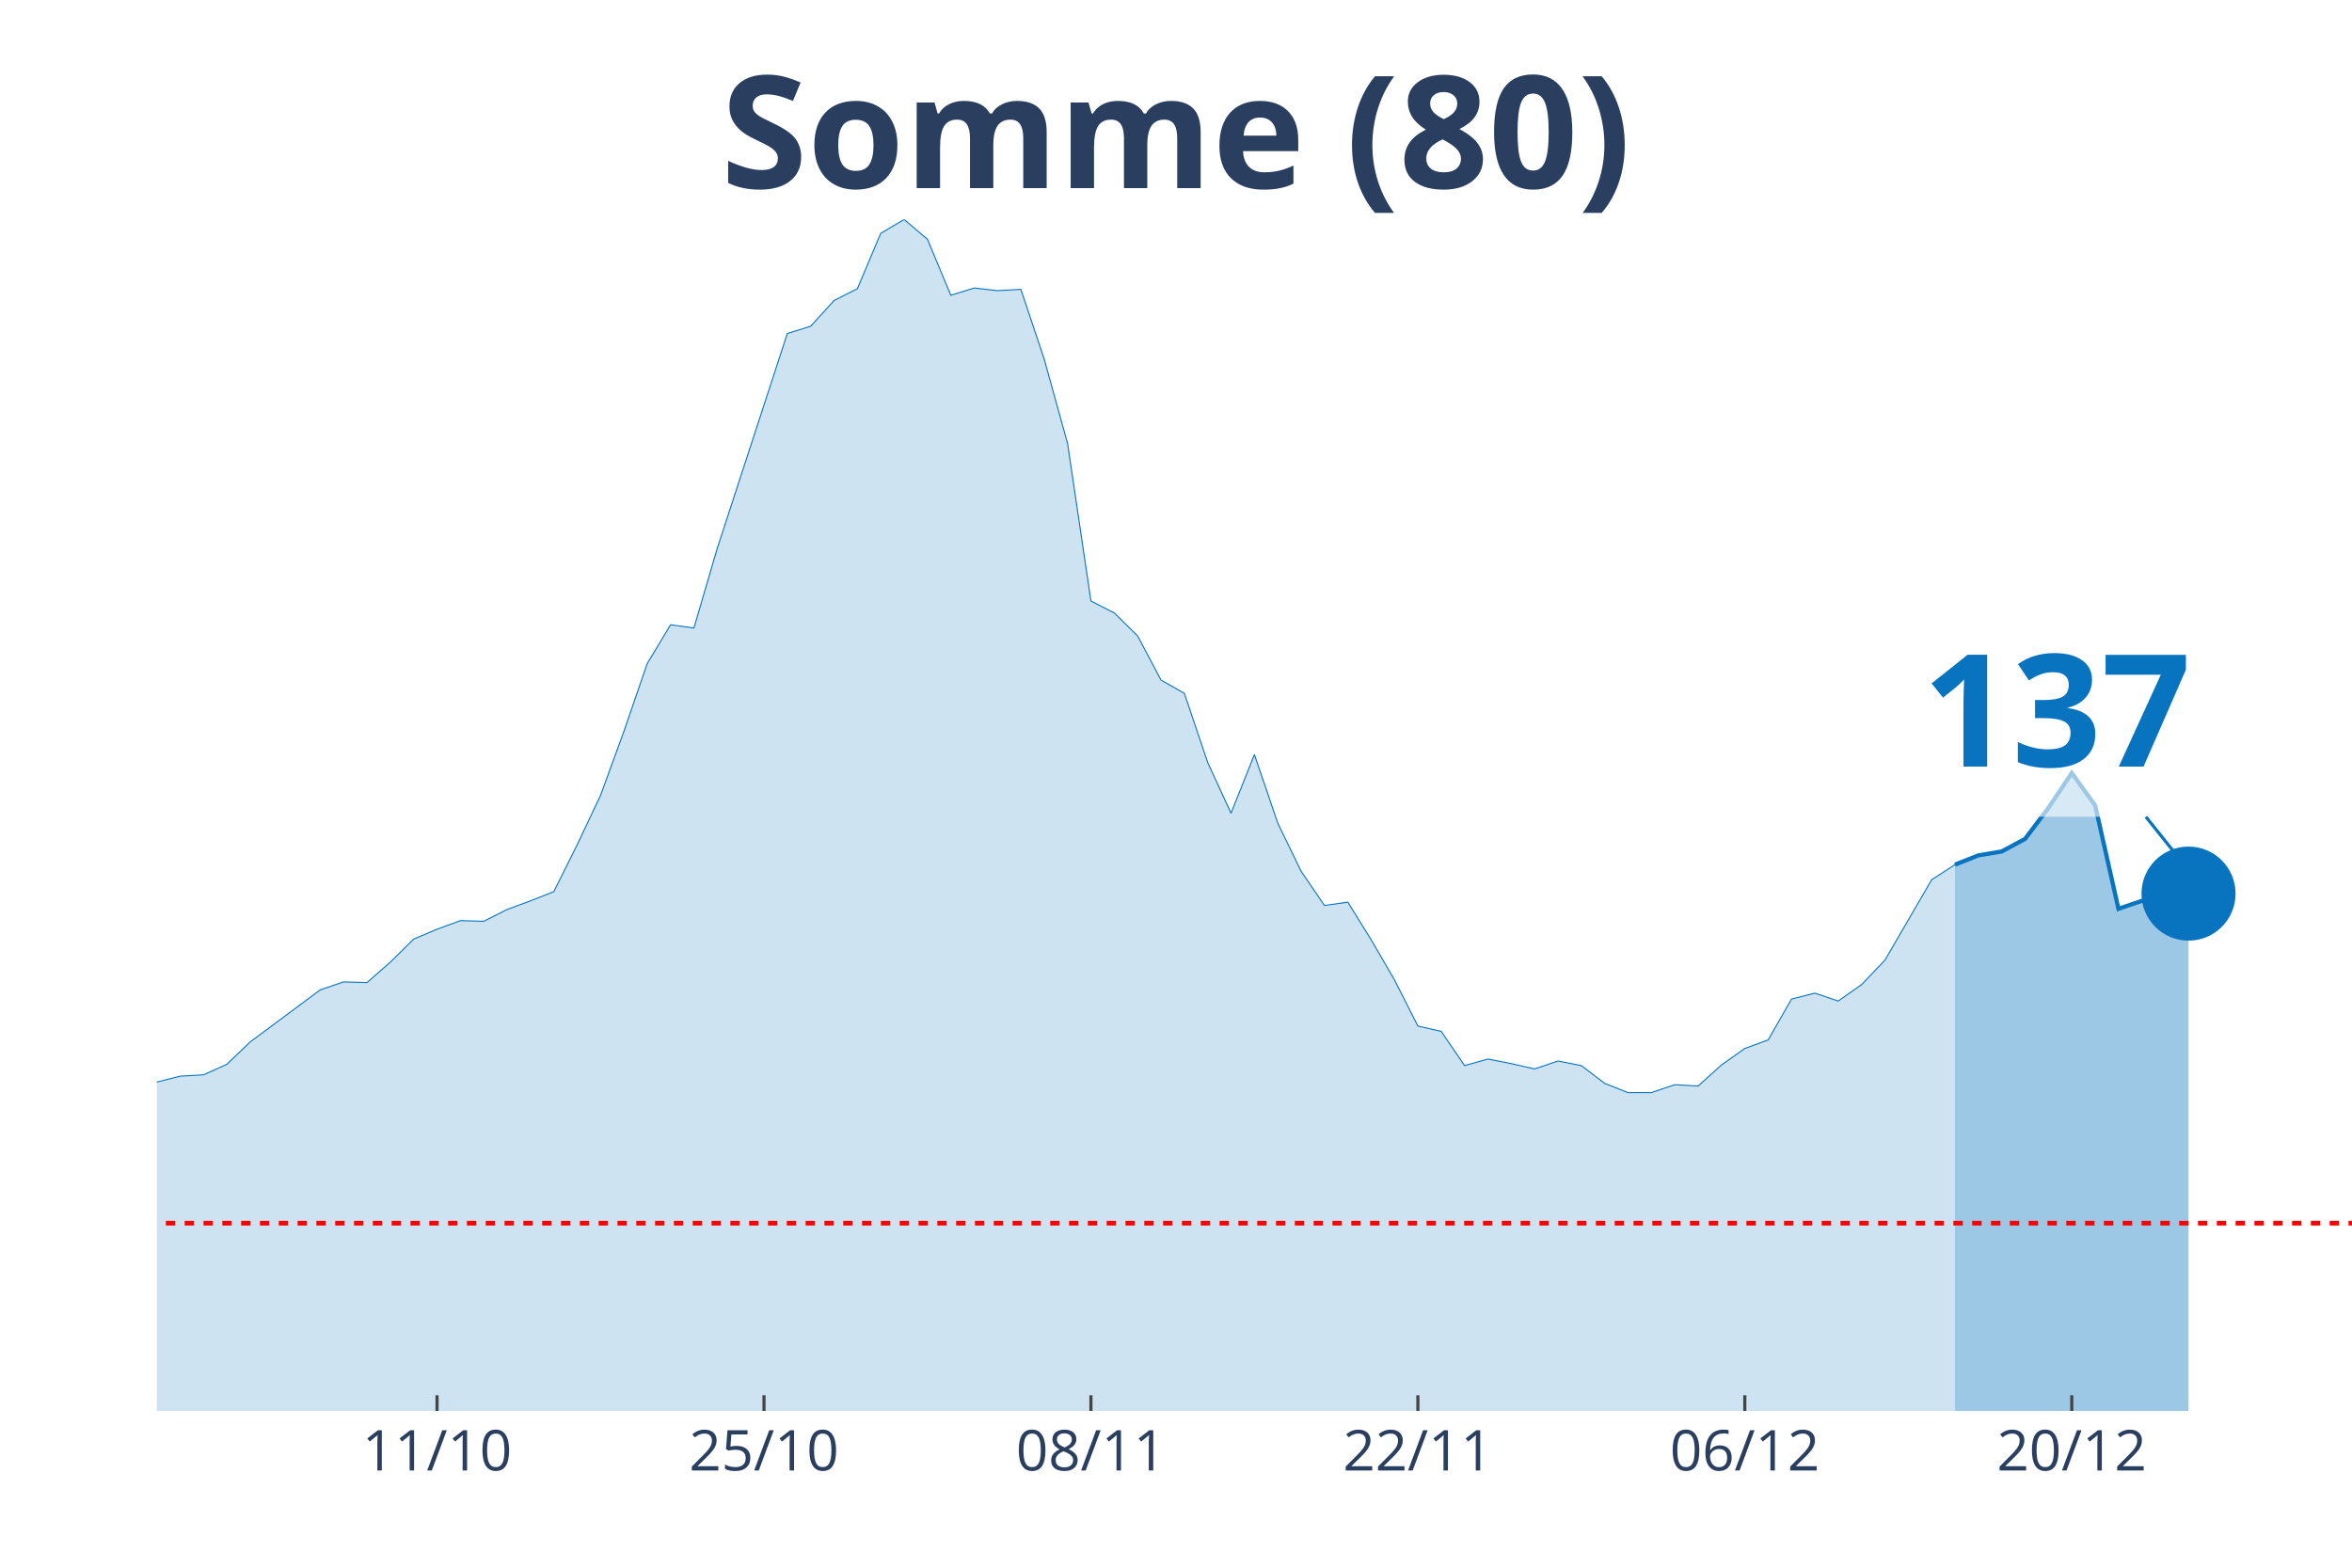
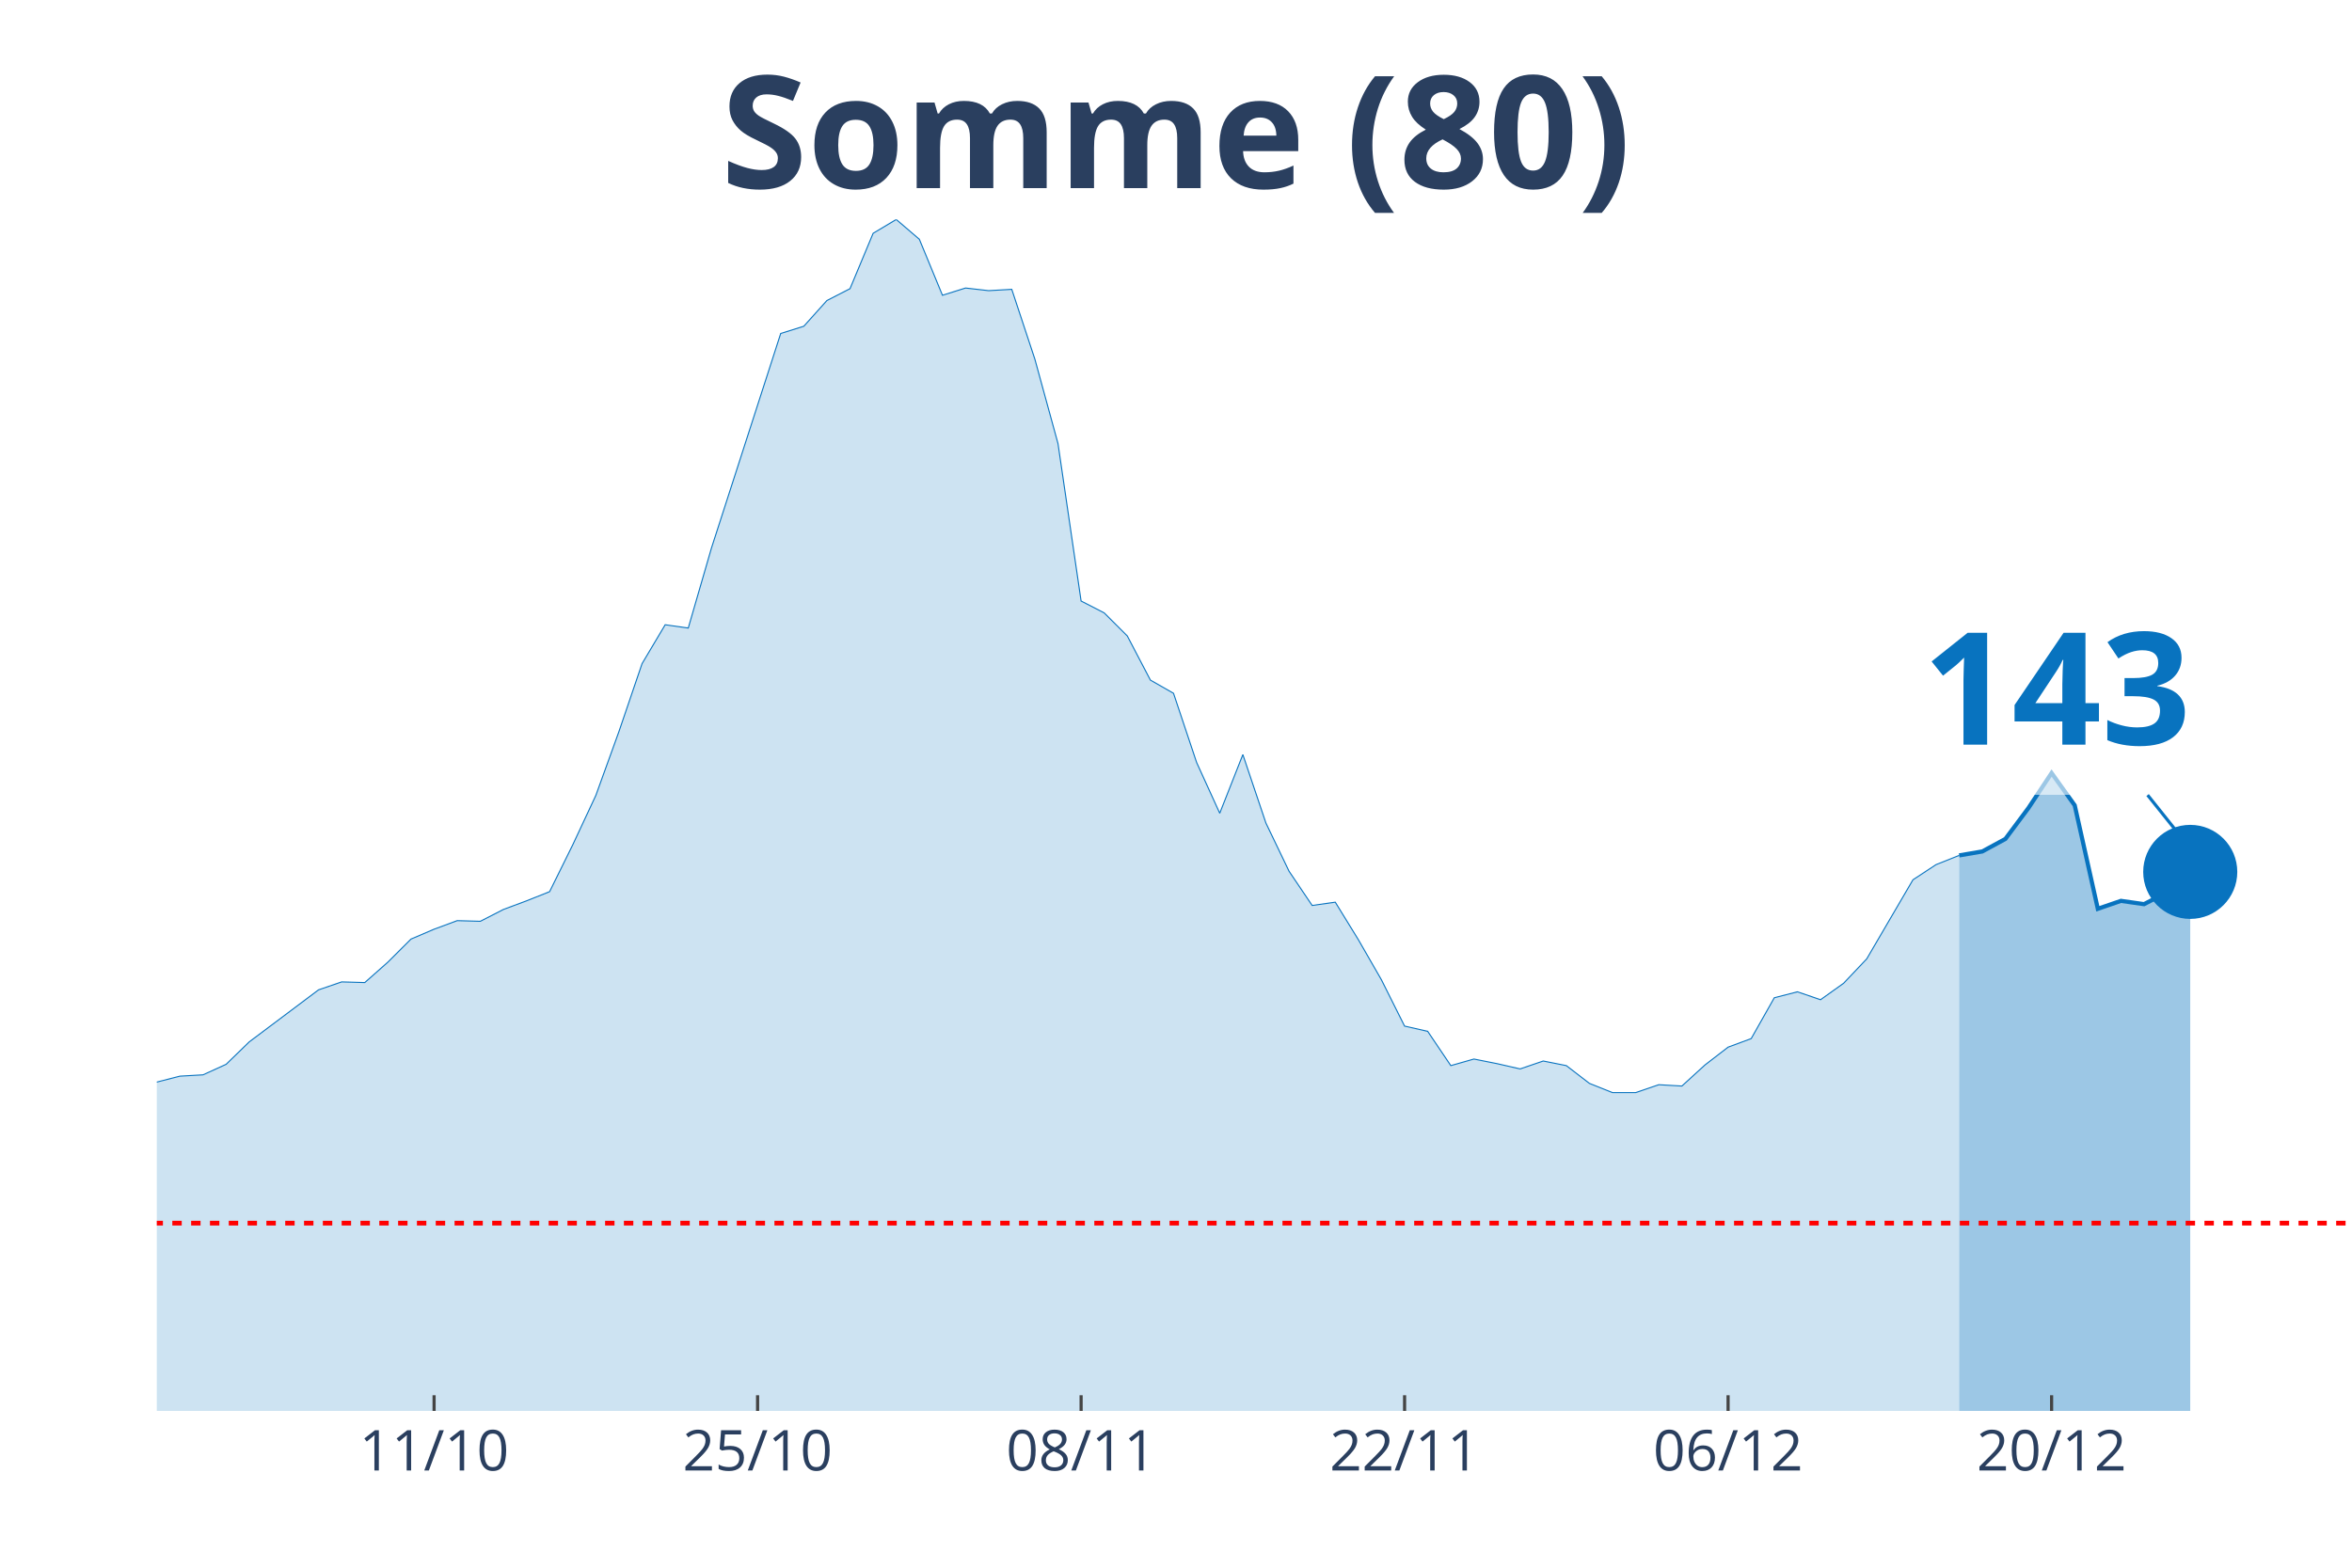
<svg xmlns="http://www.w3.org/2000/svg" class="main-svg" width="1125" height="750" style="" viewBox="0 0 750 500">
  <rect x="0" y="0" width="750" height="500" style="fill: rgb(0, 0, 0); fill-opacity: 0;" />
-   <defs id="defs-c02307">
+   <defs id="defs-ef0471">
    <g class="clips">
-       <clipPath id="clipc02307xyplot" class="plotclip">
+       <clipPath id="clipef0471xyplot" class="plotclip">
        <rect width="700" height="380" />
      </clipPath>
-       <clipPath class="axesclip" id="clipc02307x">
+       <clipPath class="axesclip" id="clipef0471x">
        <rect x="50" y="0" width="700" height="500" />
      </clipPath>
-       <clipPath class="axesclip" id="clipc02307y">
+       <clipPath class="axesclip" id="clipef0471y">
        <rect x="0" y="70" width="750" height="380" />
      </clipPath>
-       <clipPath class="axesclip" id="clipc02307xy">
+       <clipPath class="axesclip" id="clipef0471xy">
        <rect x="50" y="70" width="700" height="380" />
      </clipPath>
    </g>
    <g class="gradients" />
  </defs>
  <g class="bglayer">
    <rect class="bg" x="50" y="70" width="700" height="380" style="fill: rgb(0, 0, 0); fill-opacity: 0; stroke-width: 0;" />
  </g>
  <g class="layer-below">
    <g class="imagelayer" />
    <g class="shapelayer" />
  </g>
  <g class="cartesianlayer">
    <g class="subplot xy">
      <g class="layer-subplot">
        <g class="shapelayer" />
        <g class="imagelayer" />
      </g>
      <g class="gridlayer">
        <g class="x">
-           <path class="xgrid crisp" transform="translate(139.36,0)" d="M0,70v380" style="stroke: rgb(255, 255, 255); stroke-opacity: 1; stroke-width: 1px;" />
-           <path class="xgrid crisp" transform="translate(243.62,0)" d="M0,70v380" style="stroke: rgb(255, 255, 255); stroke-opacity: 1; stroke-width: 1px;" />
-           <path class="xgrid crisp" transform="translate(347.87,0)" d="M0,70v380" style="stroke: rgb(255, 255, 255); stroke-opacity: 1; stroke-width: 1px;" />
-           <path class="xgrid crisp" transform="translate(452.13,0)" d="M0,70v380" style="stroke: rgb(255, 255, 255); stroke-opacity: 1; stroke-width: 1px;" />
-           <path class="xgrid crisp" transform="translate(556.38,0)" d="M0,70v380" style="stroke: rgb(255, 255, 255); stroke-opacity: 1; stroke-width: 1px;" />
-           <path class="xgrid crisp" transform="translate(660.64,0)" d="M0,70v380" style="stroke: rgb(255, 255, 255); stroke-opacity: 1; stroke-width: 1px;" />
+           <path class="xgrid crisp" transform="translate(138.42,0)" d="M0,70v380" style="stroke: rgb(255, 255, 255); stroke-opacity: 1; stroke-width: 1px;" />
+           <path class="xgrid crisp" transform="translate(241.58,0)" d="M0,70v380" style="stroke: rgb(255, 255, 255); stroke-opacity: 1; stroke-width: 1px;" />
+           <path class="xgrid crisp" transform="translate(344.74,0)" d="M0,70v380" style="stroke: rgb(255, 255, 255); stroke-opacity: 1; stroke-width: 1px;" />
+           <path class="xgrid crisp" transform="translate(447.89,0)" d="M0,70v380" style="stroke: rgb(255, 255, 255); stroke-opacity: 1; stroke-width: 1px;" />
+           <path class="xgrid crisp" transform="translate(551.05,0)" d="M0,70v380" style="stroke: rgb(255, 255, 255); stroke-opacity: 1; stroke-width: 1px;" />
+           <path class="xgrid crisp" transform="translate(654.21,0)" d="M0,70v380" style="stroke: rgb(255, 255, 255); stroke-opacity: 1; stroke-width: 1px;" />
        </g>
        <g class="y" />
      </g>
      <g class="zerolinelayer" />
      <path class="xlines-below" />
      <path class="ylines-below" />
      <g class="overlines-below" />
      <g class="xaxislayer-below" />
      <g class="yaxislayer-below" />
      <g class="overaxes-below" />
-       <g class="plot" transform="translate(50, 70)" clip-path="url('#clipc02307xyplot')">
+       <g class="plot" transform="translate(50, 70)" clip-path="url('#clipef0471xyplot')">
        <g class="scatterlayer mlayer">
-           <g class="trace scatter traceebb4c7" style="stroke-miterlimit: 2;">
+           <g class="trace scatter trace529786" style="stroke-miterlimit: 2;">
            <g class="fills">
              <g>
-                 <path class="js-fill" d="M573.4,380L-1012.77,380L-1012.77,368.65L-923.4,371.8L-915.96,372.64L-848.94,375.8L-841.49,376.22L-789.36,376.64L-781.91,376.01L-446.81,374.75L-439.36,373.69L-409.57,373.48L-402.13,373.48L-342.55,374.96L-335.11,373.69L-230.85,360.66L-223.4,354.36L-201.06,338.6L-193.62,337.96L-163.83,317.37L-156.38,321.78L-141.49,321.36L-134.04,316.53L-119.15,303.92L-111.7,297.82L-104.26,291.31L-96.81,290.88L-89.36,290.46L-81.91,282.9L-74.47,271.97L-67.02,273.86L-59.57,273.44L-52.13,268.82L-37.23,269.24L-29.79,266.08L-22.34,277.22L-14.89,277.64L-7.45,278.06L0,275.12L7.45,273.23L14.89,272.81L22.34,269.45L29.79,262.3L52.13,245.7L59.57,243.17L67.02,243.38L74.47,236.87L81.91,229.51L89.36,226.36L96.81,223.63L104.26,223.84L111.7,220.06L119.15,217.32L126.6,214.38L134.04,199.46L141.49,183.69L148.94,163.31L156.38,141.66L163.83,129.26L171.28,130.31L178.72,104.88L201.06,36.36L208.51,34.05L215.96,25.85L223.4,22.07L230.85,4.41L238.3,0L245.74,6.31L253.19,24.17L260.64,21.86L268.09,22.7L275.53,22.28L282.98,44.56L290.43,71.46L297.87,121.69L305.32,125.48L312.77,132.83L320.21,146.91L327.66,151.12L335.11,173.19L342.55,189.37L350,170.66L357.45,192.52L364.89,207.87L372.34,218.79L379.79,217.74L387.23,229.72L394.68,242.54L402.13,257.26L409.57,258.94L417.02,269.87L424.47,267.77L431.91,269.24L439.36,270.92L446.81,268.4L454.26,269.87L461.7,275.54L469.15,278.48L476.6,278.48L484.04,275.96L491.49,276.38L498.94,269.66L506.38,264.4L513.83,261.67L521.28,248.64L528.72,246.75L536.17,249.27L543.62,244.02L551.06,236.24L565.96,210.6L573.4,205.76" style="fill: rgb(8, 115, 191); fill-opacity: 0.2; stroke-width: 0;" />
+                 <path class="js-fill" d="M574.74,380L-1002.11,380L-1002.11,368.65L-913.68,371.8L-906.32,372.64L-840,375.8L-832.63,376.22L-781.05,376.64L-773.68,376.01L-442.11,374.75L-434.74,373.69L-405.26,373.48L-397.89,373.48L-338.95,374.96L-331.58,373.69L-228.42,360.66L-221.05,354.36L-198.95,338.6L-191.58,337.96L-162.11,317.37L-154.74,321.78L-140,321.36L-132.63,316.53L-117.89,303.92L-110.53,297.82L-103.16,291.31L-95.79,290.88L-88.42,290.46L-81.05,282.9L-73.68,271.97L-66.32,273.86L-58.95,273.44L-51.58,268.82L-36.84,269.24L-29.47,266.08L-22.11,277.22L-14.74,277.64L-7.37,278.06L0,275.12L7.37,273.23L14.74,272.81L22.11,269.45L29.47,262.3L51.58,245.7L58.95,243.17L66.32,243.38L73.68,236.87L81.05,229.51L88.42,226.36L95.79,223.63L103.16,223.84L110.53,220.06L117.89,217.32L125.26,214.38L132.63,199.46L140,183.69L147.37,163.31L154.74,141.66L162.11,129.26L169.47,130.31L176.84,104.88L198.95,36.36L206.32,34.05L213.68,25.85L221.05,22.07L228.42,4.41L235.79,0L243.16,6.31L250.53,24.17L257.89,21.86L265.26,22.7L272.63,22.28L280,44.56L287.37,71.46L294.74,121.69L302.11,125.48L309.47,132.83L316.84,146.91L324.21,151.12L331.58,173.19L338.95,189.37L346.32,170.66L353.68,192.52L361.05,207.87L368.42,218.79L375.79,217.74L383.16,229.72L390.53,242.54L397.89,257.26L405.26,258.94L412.63,269.87L420,267.77L427.37,269.24L434.74,270.92L442.11,268.4L449.47,269.87L456.84,275.54L464.21,278.48L471.58,278.48L478.95,275.96L486.32,276.38L493.68,269.66L501.05,263.98L508.42,261.25L515.79,248.22L523.16,246.33L530.53,248.85L537.89,243.6L545.26,235.82L560,210.6L567.37,205.76L574.74,202.82" style="fill: rgb(8, 115, 191); fill-opacity: 0.2; stroke-width: 0;" />
              </g>
            </g>
            <g class="errorbars" />
            <g class="lines">
-               <path class="js-line" d="M-1012.77,368.65L-923.4,371.8L-915.96,372.64L-848.94,375.8L-841.49,376.22L-789.36,376.64L-781.91,376.01L-446.81,374.75L-439.36,373.69L-409.57,373.48L-402.13,373.48L-342.55,374.96L-335.11,373.69L-230.85,360.66L-223.4,354.36L-201.06,338.6L-193.62,337.96L-163.83,317.37L-156.38,321.78L-141.49,321.36L-134.04,316.53L-119.15,303.92L-111.7,297.82L-104.26,291.31L-96.81,290.88L-89.36,290.46L-81.91,282.9L-74.47,271.97L-67.02,273.86L-59.57,273.44L-52.13,268.82L-37.23,269.24L-29.79,266.08L-22.34,277.22L-14.89,277.64L-7.45,278.06L0,275.12L7.45,273.23L14.89,272.81L22.34,269.45L29.79,262.3L52.13,245.7L59.57,243.17L67.02,243.38L74.47,236.87L81.91,229.51L89.36,226.36L96.81,223.63L104.26,223.84L111.7,220.06L119.15,217.32L126.6,214.38L134.04,199.46L141.49,183.69L148.94,163.31L156.38,141.66L163.83,129.26L171.28,130.31L178.72,104.88L201.06,36.36L208.51,34.05L215.96,25.85L223.4,22.07L230.85,4.41L238.3,0L245.74,6.31L253.19,24.17L260.64,21.86L268.09,22.7L275.53,22.28L282.98,44.56L290.43,71.46L297.87,121.69L305.32,125.48L312.77,132.83L320.21,146.91L327.66,151.12L335.11,173.19L342.55,189.37L350,170.66L357.45,192.52L364.89,207.87L372.34,218.79L379.79,217.74L387.23,229.72L394.68,242.54L402.13,257.26L409.57,258.94L417.02,269.87L424.47,267.77L431.91,269.24L439.36,270.92L446.81,268.4L454.26,269.87L461.7,275.54L469.15,278.48L476.6,278.48L484.04,275.96L491.49,276.38L498.94,269.66L506.38,264.4L513.83,261.67L521.28,248.64L528.72,246.75L536.17,249.27L543.62,244.02L551.06,236.24L565.96,210.6L573.4,205.76" style="vector-effect: non-scaling-stroke; fill: none; stroke: rgb(8, 115, 191); stroke-opacity: 1; stroke-width: 0.5px; opacity: 1;" />
+               <path class="js-line" d="M-1002.11,368.65L-913.68,371.8L-906.32,372.64L-840,375.8L-832.63,376.22L-781.05,376.64L-773.68,376.01L-442.11,374.75L-434.74,373.69L-405.26,373.48L-397.89,373.48L-338.95,374.96L-331.58,373.69L-228.42,360.66L-221.05,354.36L-198.95,338.6L-191.58,337.96L-162.11,317.37L-154.74,321.78L-140,321.36L-132.63,316.53L-117.89,303.92L-110.53,297.82L-103.16,291.31L-95.79,290.88L-88.42,290.46L-81.05,282.9L-73.68,271.97L-66.32,273.86L-58.95,273.44L-51.58,268.82L-36.84,269.24L-29.47,266.08L-22.11,277.22L-14.74,277.64L-7.37,278.06L0,275.12L7.37,273.23L14.74,272.81L22.11,269.45L29.47,262.3L51.58,245.7L58.95,243.17L66.32,243.38L73.68,236.87L81.05,229.51L88.42,226.36L95.79,223.63L103.16,223.84L110.53,220.06L117.89,217.32L125.26,214.38L132.63,199.46L140,183.69L147.37,163.31L154.74,141.66L162.11,129.26L169.47,130.31L176.84,104.88L198.95,36.36L206.32,34.05L213.68,25.85L221.05,22.07L228.42,4.41L235.79,0L243.16,6.31L250.53,24.17L257.89,21.86L265.26,22.7L272.63,22.28L280,44.56L287.37,71.46L294.74,121.69L302.11,125.48L309.47,132.83L316.84,146.91L324.21,151.12L331.58,173.19L338.95,189.37L346.32,170.66L353.68,192.52L361.05,207.87L368.42,218.79L375.79,217.74L383.16,229.72L390.53,242.54L397.89,257.26L405.26,258.94L412.63,269.87L420,267.77L427.37,269.24L434.74,270.92L442.11,268.4L449.47,269.87L456.84,275.54L464.21,278.48L471.58,278.48L478.95,275.96L486.32,276.38L493.68,269.66L501.05,263.98L508.42,261.25L515.79,248.22L523.16,246.33L530.53,248.85L537.89,243.6L545.26,235.82L560,210.6L567.37,205.76L574.74,202.82" style="vector-effect: non-scaling-stroke; fill: none; stroke: rgb(8, 115, 191); stroke-opacity: 1; stroke-width: 0.5px; opacity: 1;" />
            </g>
            <g class="points" />
            <g class="text" />
          </g>
-           <g class="trace scatter trace3745f4" style="stroke-miterlimit: 2;">
+           <g class="trace scatter tracef4f2bb" style="stroke-miterlimit: 2;">
            <g class="fills">
              <g>
-                 <path class="js-fill" d="M647.87,380L573.4,380L573.4,205.76L580.85,202.82L588.3,201.56L595.74,197.57L603.19,187.69L610.64,176.55L618.09,186.85L625.53,219.85L632.98,217.32L640.43,218.37L647.87,215.01" style="fill: rgb(8, 115, 191); fill-opacity: 0.4; stroke-width: 0;" />
+                 <path class="js-fill" d="M648.42,380L574.74,380L574.74,202.82L582.11,201.56L589.47,197.57L596.84,187.69L604.21,176.55L611.58,186.85L618.95,219.85L626.32,217.32L633.68,218.37L641.05,214.59L648.42,208.08" style="fill: rgb(8, 115, 191); fill-opacity: 0.4; stroke-width: 0;" />
              </g>
            </g>
            <g class="errorbars" />
            <g class="lines">
-               <path class="js-line" d="M573.4,205.76L580.85,202.82L588.3,201.56L595.74,197.57L603.19,187.69L610.64,176.55L618.09,186.85L625.53,219.85L632.98,217.32L640.43,218.37L647.87,215.01" style="vector-effect: non-scaling-stroke; fill: none; stroke: rgb(8, 115, 191); stroke-opacity: 1; stroke-width: 2px; opacity: 1;" />
+               <path class="js-line" d="M574.74,202.82L582.11,201.56L589.47,197.57L596.84,187.69L604.21,176.55L611.58,186.85L618.95,219.85L626.32,217.32L633.68,218.37L641.05,214.59L648.42,208.08" style="vector-effect: non-scaling-stroke; fill: none; stroke: rgb(8, 115, 191); stroke-opacity: 1; stroke-width: 2px; opacity: 1;" />
            </g>
            <g class="points" />
            <g class="text" />
          </g>
-           <g class="trace scatter trace28fa07" style="stroke-miterlimit: 2; opacity: 1;">
+           <g class="trace scatter trace4fe784" style="stroke-miterlimit: 2; opacity: 1;">
            <g class="fills" />
            <g class="errorbars" />
            <g class="lines" />
            <g class="points">
-               <path class="point" transform="translate(647.87,215.01)" d="M15,0A15,15 0 1,1 0,-15A15,15 0 0,1 15,0Z" style="opacity: 1; stroke-width: 0px; fill: rgb(8, 115, 191); fill-opacity: 1;" />
+               <path class="point" transform="translate(648.42,208.08)" d="M15,0A15,15 0 1,1 0,-15A15,15 0 0,1 15,0Z" style="opacity: 1; stroke-width: 0px; fill: rgb(8, 115, 191); fill-opacity: 1;" />
            </g>
            <g class="text" />
          </g>
        </g>
      </g>
      <g class="overplot" />
      <path class="xlines-above crisp" style="fill: none; stroke-width: 1px; stroke: rgb(0, 0, 0); stroke-opacity: 0;" d="" />
      <path class="ylines-above crisp" style="fill: none;" d="M0,0" />
      <g class="overlines-above" />
      <g class="xaxislayer-above">
-         <path class="xtick ticks crisp" d="M0,450v-5" transform="translate(139.36,0)" style="stroke: rgb(68, 68, 68); stroke-opacity: 1; stroke-width: 1px;" />
-         <path class="xtick ticks crisp" d="M0,450v-5" transform="translate(243.62,0)" style="stroke: rgb(68, 68, 68); stroke-opacity: 1; stroke-width: 1px;" />
-         <path class="xtick ticks crisp" d="M0,450v-5" transform="translate(347.87,0)" style="stroke: rgb(68, 68, 68); stroke-opacity: 1; stroke-width: 1px;" />
-         <path class="xtick ticks crisp" d="M0,450v-5" transform="translate(452.13,0)" style="stroke: rgb(68, 68, 68); stroke-opacity: 1; stroke-width: 1px;" />
-         <path class="xtick ticks crisp" d="M0,450v-5" transform="translate(556.38,0)" style="stroke: rgb(68, 68, 68); stroke-opacity: 1; stroke-width: 1px;" />
-         <path class="xtick ticks crisp" d="M0,450v-5" transform="translate(660.64,0)" style="stroke: rgb(68, 68, 68); stroke-opacity: 1; stroke-width: 1px;" />
+         <path class="xtick ticks crisp" d="M0,450v-5" transform="translate(138.42,0)" style="stroke: rgb(68, 68, 68); stroke-opacity: 1; stroke-width: 1px;" />
+         <path class="xtick ticks crisp" d="M0,450v-5" transform="translate(241.58,0)" style="stroke: rgb(68, 68, 68); stroke-opacity: 1; stroke-width: 1px;" />
+         <path class="xtick ticks crisp" d="M0,450v-5" transform="translate(344.74,0)" style="stroke: rgb(68, 68, 68); stroke-opacity: 1; stroke-width: 1px;" />
+         <path class="xtick ticks crisp" d="M0,450v-5" transform="translate(447.89,0)" style="stroke: rgb(68, 68, 68); stroke-opacity: 1; stroke-width: 1px;" />
+         <path class="xtick ticks crisp" d="M0,450v-5" transform="translate(551.05,0)" style="stroke: rgb(68, 68, 68); stroke-opacity: 1; stroke-width: 1px;" />
+         <path class="xtick ticks crisp" d="M0,450v-5" transform="translate(654.21,0)" style="stroke: rgb(68, 68, 68); stroke-opacity: 1; stroke-width: 1px;" />
        <g class="xtick">
-           <text text-anchor="middle" x="0" y="469" transform="translate(139.36,0)" style="font-family: 'Open Sans', verdana, arial, sans-serif; font-size: 18px; fill: rgb(42, 63, 95); fill-opacity: 1; white-space: pre;">11/10</text>
+           <text text-anchor="middle" x="0" y="469" transform="translate(138.42,0)" style="font-family: 'Open Sans', verdana, arial, sans-serif; font-size: 18px; fill: rgb(42, 63, 95); fill-opacity: 1; white-space: pre;">11/10</text>
        </g>
        <g class="xtick">
-           <text text-anchor="middle" x="0" y="469" transform="translate(243.62,0)" style="font-family: 'Open Sans', verdana, arial, sans-serif; font-size: 18px; fill: rgb(42, 63, 95); fill-opacity: 1; white-space: pre;">25/10</text>
+           <text text-anchor="middle" x="0" y="469" transform="translate(241.58,0)" style="font-family: 'Open Sans', verdana, arial, sans-serif; font-size: 18px; fill: rgb(42, 63, 95); fill-opacity: 1; white-space: pre;">25/10</text>
        </g>
        <g class="xtick">
-           <text text-anchor="middle" x="0" y="469" transform="translate(347.87,0)" style="font-family: 'Open Sans', verdana, arial, sans-serif; font-size: 18px; fill: rgb(42, 63, 95); fill-opacity: 1; white-space: pre;">08/11</text>
+           <text text-anchor="middle" x="0" y="469" transform="translate(344.74,0)" style="font-family: 'Open Sans', verdana, arial, sans-serif; font-size: 18px; fill: rgb(42, 63, 95); fill-opacity: 1; white-space: pre;">08/11</text>
        </g>
        <g class="xtick">
-           <text text-anchor="middle" x="0" y="469" transform="translate(452.13,0)" style="font-family: 'Open Sans', verdana, arial, sans-serif; font-size: 18px; fill: rgb(42, 63, 95); fill-opacity: 1; white-space: pre;">22/11</text>
+           <text text-anchor="middle" x="0" y="469" transform="translate(447.89,0)" style="font-family: 'Open Sans', verdana, arial, sans-serif; font-size: 18px; fill: rgb(42, 63, 95); fill-opacity: 1; white-space: pre;">22/11</text>
        </g>
        <g class="xtick">
-           <text text-anchor="middle" x="0" y="469" transform="translate(556.38,0)" style="font-family: 'Open Sans', verdana, arial, sans-serif; font-size: 18px; fill: rgb(42, 63, 95); fill-opacity: 1; white-space: pre;">06/12</text>
+           <text text-anchor="middle" x="0" y="469" transform="translate(551.05,0)" style="font-family: 'Open Sans', verdana, arial, sans-serif; font-size: 18px; fill: rgb(42, 63, 95); fill-opacity: 1; white-space: pre;">06/12</text>
        </g>
        <g class="xtick">
-           <text text-anchor="middle" x="0" y="469" transform="translate(660.64,0)" style="font-family: 'Open Sans', verdana, arial, sans-serif; font-size: 18px; fill: rgb(42, 63, 95); fill-opacity: 1; white-space: pre;">20/12</text>
+           <text text-anchor="middle" x="0" y="469" transform="translate(654.21,0)" style="font-family: 'Open Sans', verdana, arial, sans-serif; font-size: 18px; fill: rgb(42, 63, 95); fill-opacity: 1; white-space: pre;">20/12</text>
        </g>
      </g>
      <g class="yaxislayer-above" />
      <g class="overaxes-above" />
    </g>
  </g>
  <g class="polarlayer" />
  <g class="ternarylayer" />
  <g class="geolayer" />
  <g class="funnelarealayer" />
  <g class="pielayer" />
  <g class="treemaplayer" />
  <g class="sunburstlayer" />
  <g class="glimages" />
-   <defs id="topdefs-c02307">
+   <defs id="topdefs-ef0471">
    <g class="clips" />
  </defs>
  <g class="layer-above">
    <g class="imagelayer" />
    <g class="shapelayer">
-       <path data-index="0" fill-rule="evenodd" d="M-4135.11,390.12L1308.51,390.12" clip-path="url('#clipc02307xy')" style="opacity: 1; stroke: rgb(255, 0, 0); stroke-opacity: 1; fill: rgb(0, 0, 0); fill-opacity: 0; stroke-dasharray: 3px, 3px; stroke-width: 1.5px;" />
+       <path data-index="0" fill-rule="evenodd" d="M-4091.05,390.12L1295.26,390.12" clip-path="url('#clipef0471xy')" style="opacity: 1; stroke: rgb(255, 0, 0); stroke-opacity: 1; fill: rgb(0, 0, 0); fill-opacity: 0; stroke-dasharray: 3px, 3px; stroke-width: 1.5px;" />
    </g>
  </g>
  <g class="infolayer">
    <g class="g-gtitle">
      <text class="gtitle" x="375" y="25" text-anchor="middle" dy="0.7em" style="font-family: 'Open Sans', verdana, arial, sans-serif; font-size: 50px; fill: rgb(42, 63, 95); opacity: 1; font-weight: normal; white-space: pre;">
        <tspan style="font-weight:bold">Somme (80)</tspan>
      </text>
    </g>
    <g class="g-xtitle" />
    <g class="annotation" data-index="0" style="opacity: 1;">
-       <g class="annotation-text-g" transform="rotate(0,655.87,225.01)">
-         <g class="cursor-pointer" transform="translate(598, 189)">
+       <g class="annotation-text-g" transform="rotate(0,656.42,218.08)">
+         <g class="cursor-pointer" transform="translate(598, 182)">
          <rect class="bg" x="0.5" y="0.5" width="115" height="71" style="stroke-width: 1px; stroke: rgb(0, 0, 0); stroke-opacity: 0; fill: rgb(255, 255, 255); fill-opacity: 0.6;" />
          <text class="annotation-text" text-anchor="middle" x="57.812" y="55.5" style="font-family: 'Open Sans', verdana, arial, sans-serif; font-size: 50px; fill: rgb(8, 115, 191); fill-opacity: 1; white-space: pre;">
-             <tspan style="font-weight:bold">137 </tspan>
+             <tspan style="font-weight:bold">143 </tspan>
          </text>
        </g>
      </g>
      <g class="annotation-arrow-g" style="opacity: 1;">
-         <path d="M684.27,260.51L695.87,275.01" style="stroke-width: 1px; stroke: rgb(8, 115, 191); stroke-opacity: 1; stroke-dasharray: 0px, 0px, 18.569px, 18.569px;" />
+         <path d="M684.82,253.58L696.42,268.08" style="stroke-width: 1px; stroke: rgb(8, 115, 191); stroke-opacity: 1; stroke-dasharray: 0px, 0px, 18.569px, 18.569px;" />
      </g>
    </g>
  </g>
</svg>
